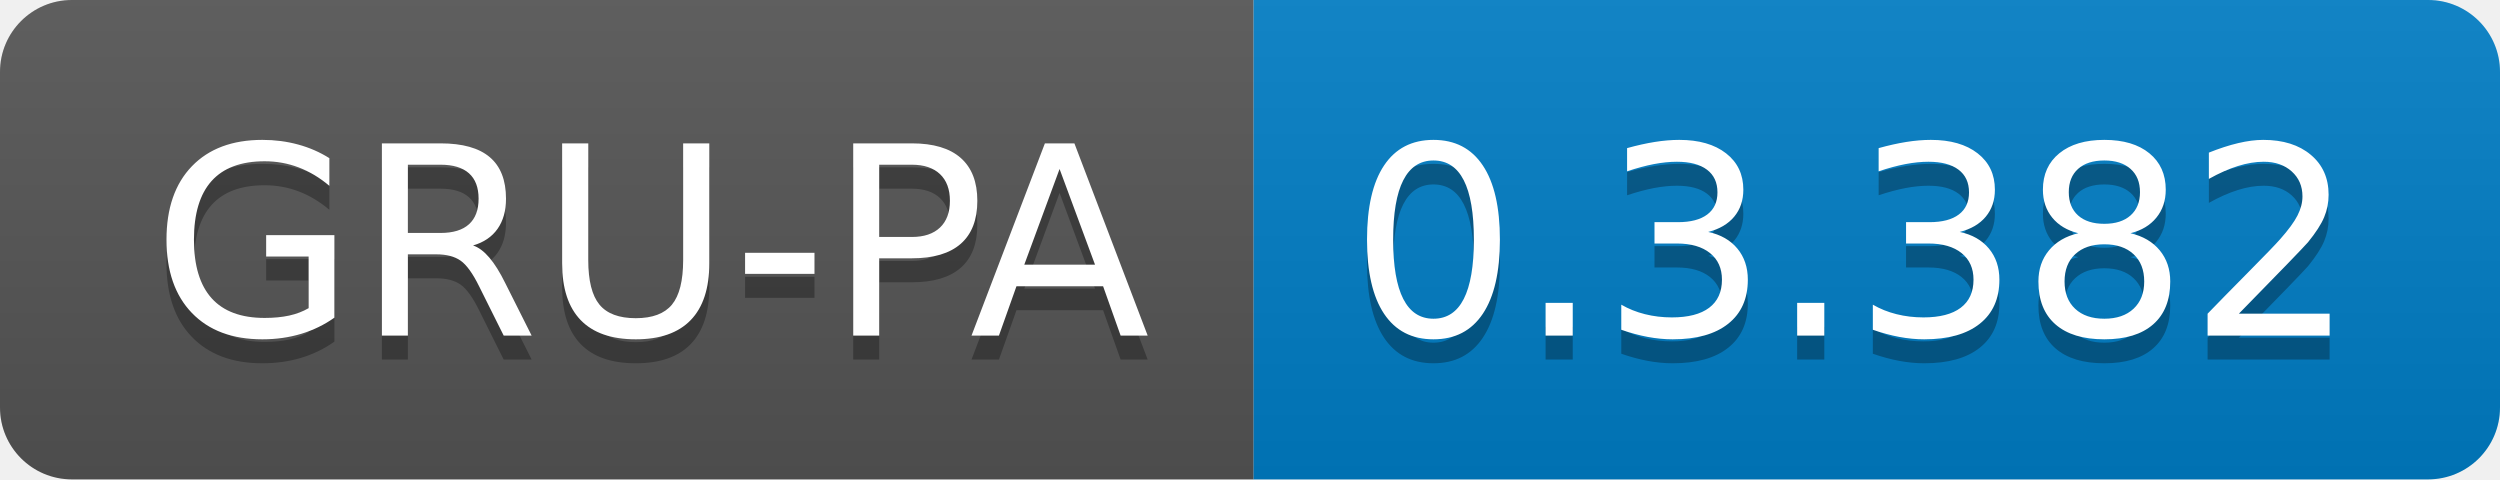
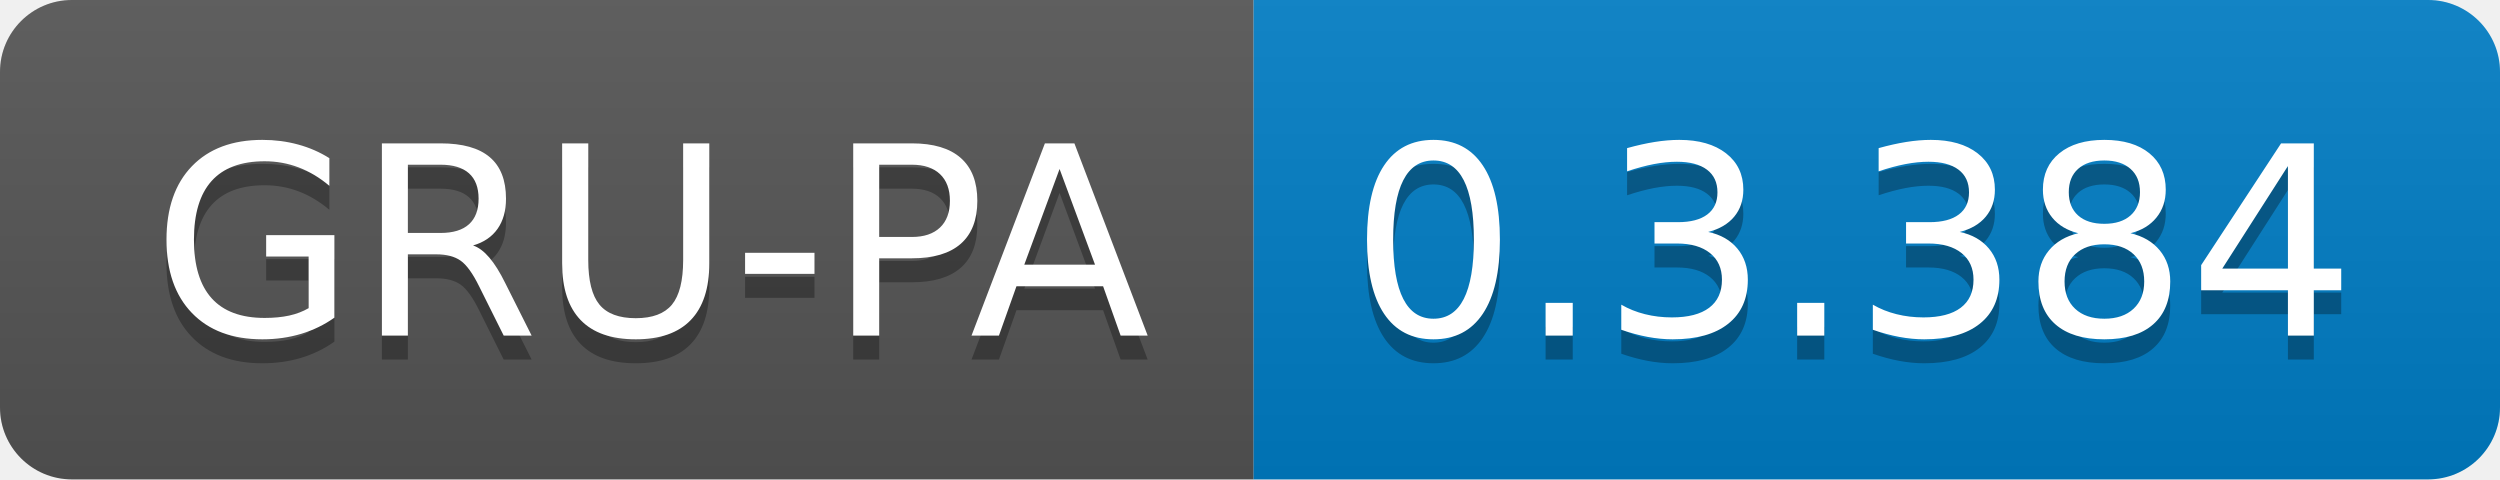
<svg xmlns="http://www.w3.org/2000/svg" width="104.3" height="20">
  <linearGradient id="smooth" x2="0" y2="100%">
    <stop offset="0" stop-color="#bbb" stop-opacity=".1" />
    <stop offset="1" stop-opacity=".1" />
  </linearGradient>
  <clipPath id="round">
    <rect width="104.3" height="20" rx="3" fill="#fff" />
  </clipPath>
  <g clip-path="url(#round)">
    <rect width="52.3" height="20" fill="#555" />
    <rect x="52.3" width="52.0" height="20" fill="#007ec6" />
    <rect width="104.3" height="20" fill="url(#smooth)" />
  </g>
  <g fill="#fff" text-anchor="middle" font-family="DejaVu Sans,Verdana,Geneva,sans-serif" font-size="110">
    <text x="271.5" y="150" fill="#010101" fill-opacity=".3" transform="scale(0.1)" textLength="423.0" lengthAdjust="spacing">GRU-PA</text>
    <text x="271.5" y="140" transform="scale(0.1)" textLength="423.0" lengthAdjust="spacing">GRU-PA</text>
-     <text x="773.0" y="150" fill="#010101" fill-opacity=".3" transform="scale(0.1)" textLength="420.0" lengthAdjust="spacing">0.3.382</text>
-     <text x="773.0" y="140" transform="scale(0.1)" textLength="420.0" lengthAdjust="spacing">0.3.382</text>
+     <text x="773.0" y="150" fill="#010101" fill-opacity=".3" transform="scale(0.1)" textLength="420.0" lengthAdjust="spacing">0.3.384</text>
+     <text x="773.0" y="140" transform="scale(0.1)" textLength="420.0" lengthAdjust="spacing">0.3.384</text>
  </g>
</svg>
